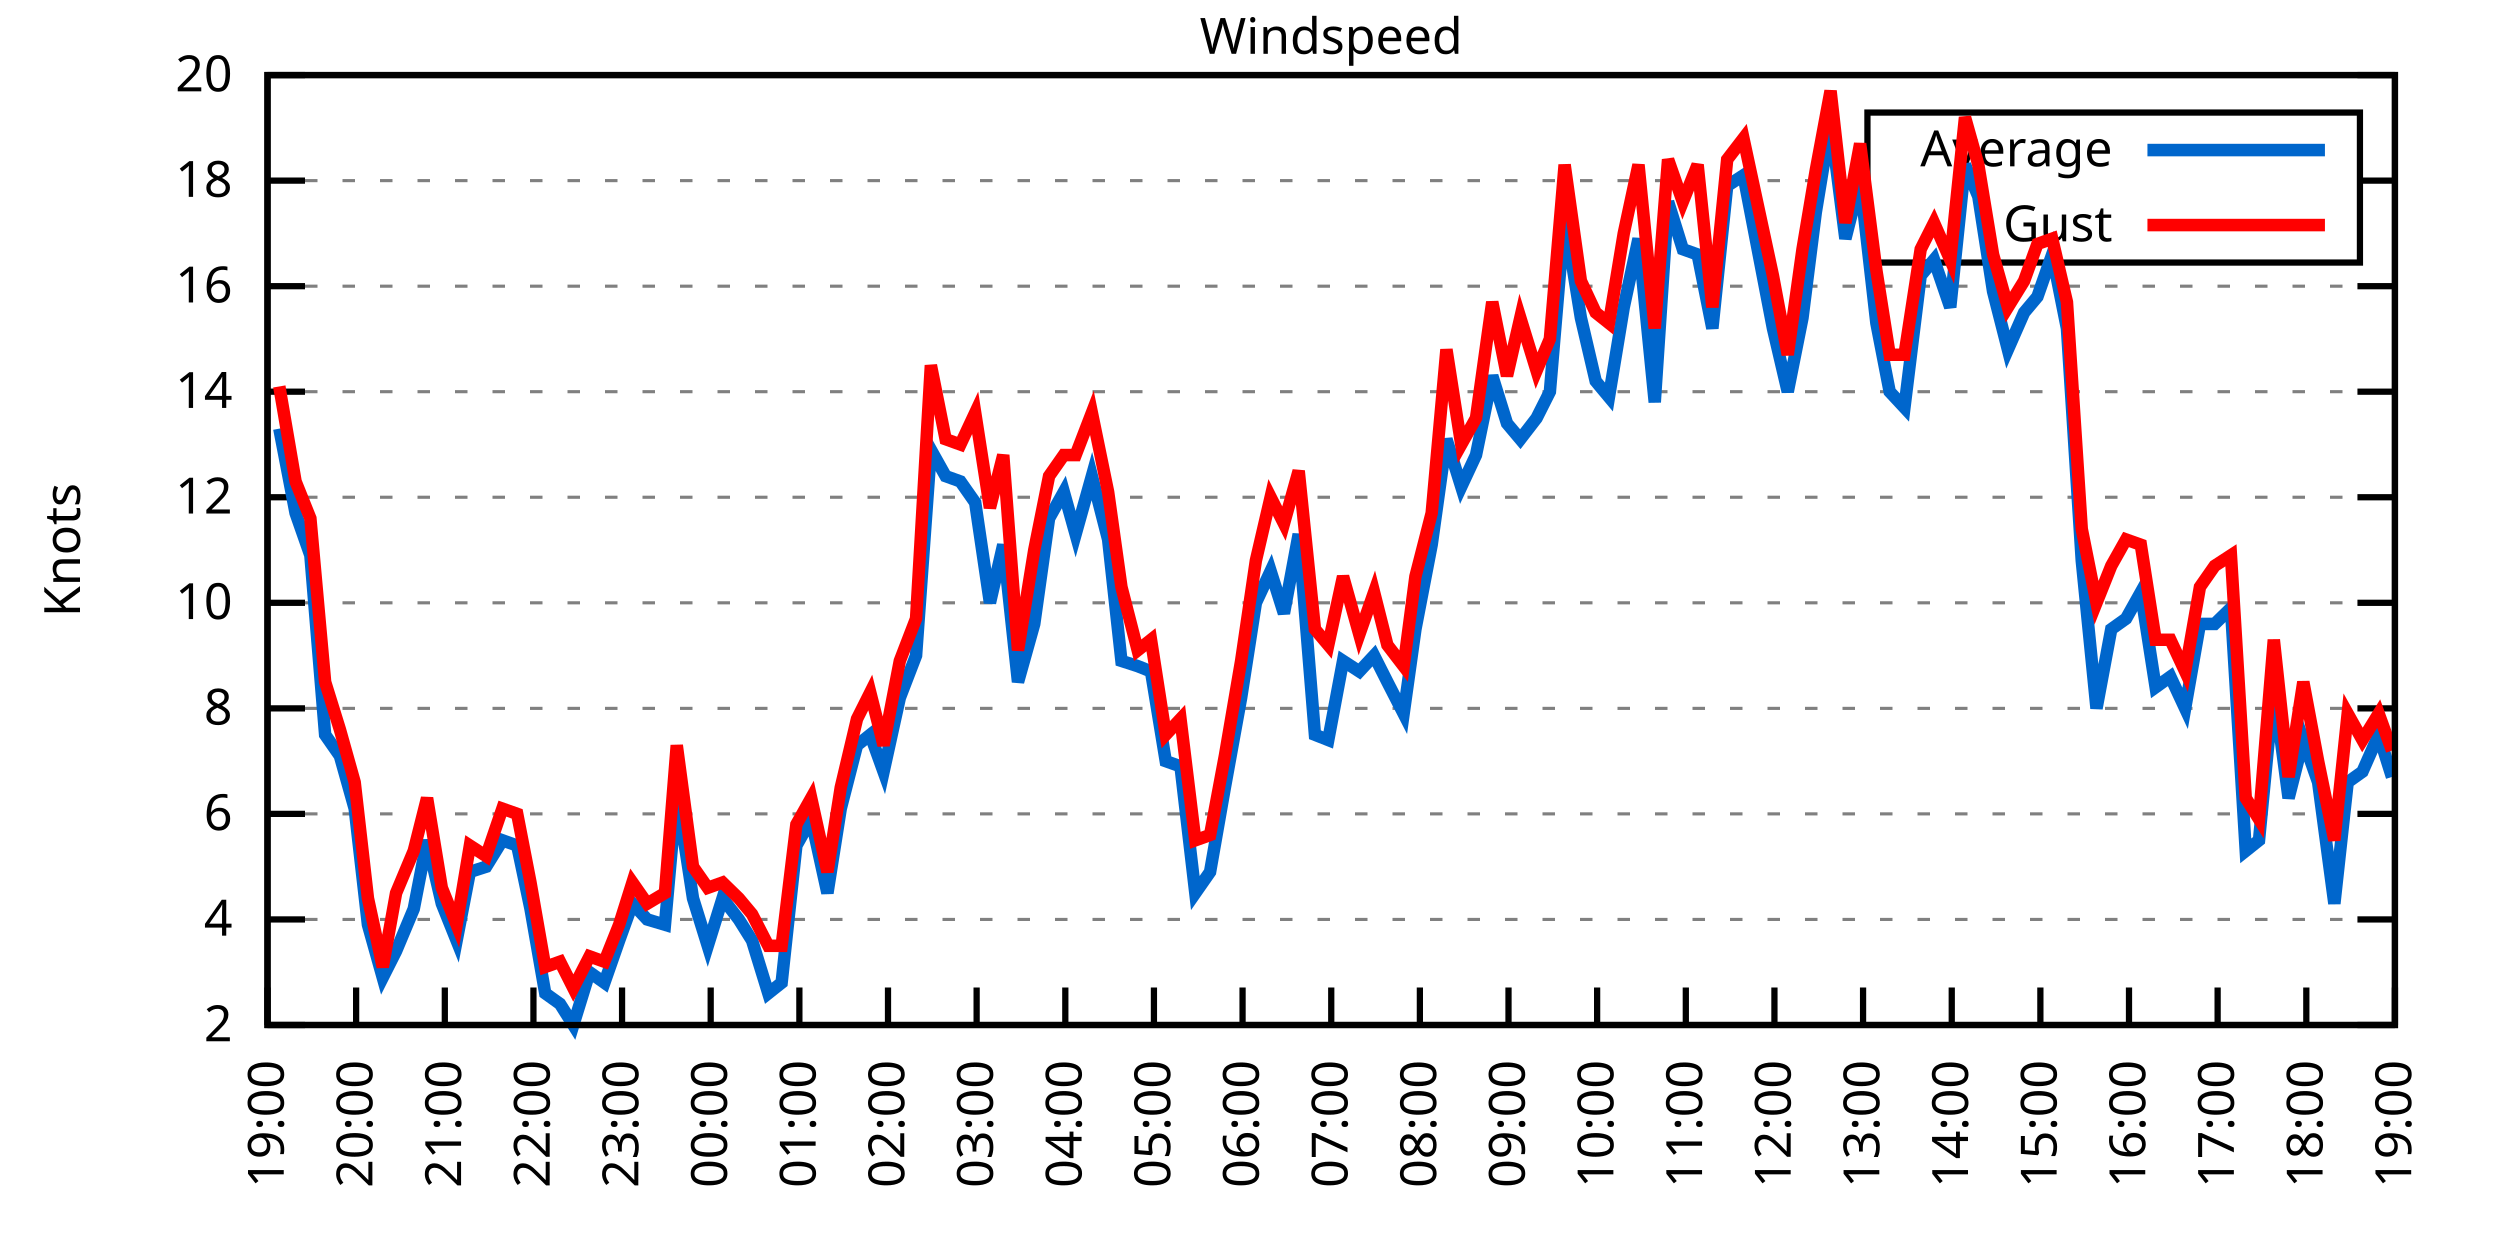
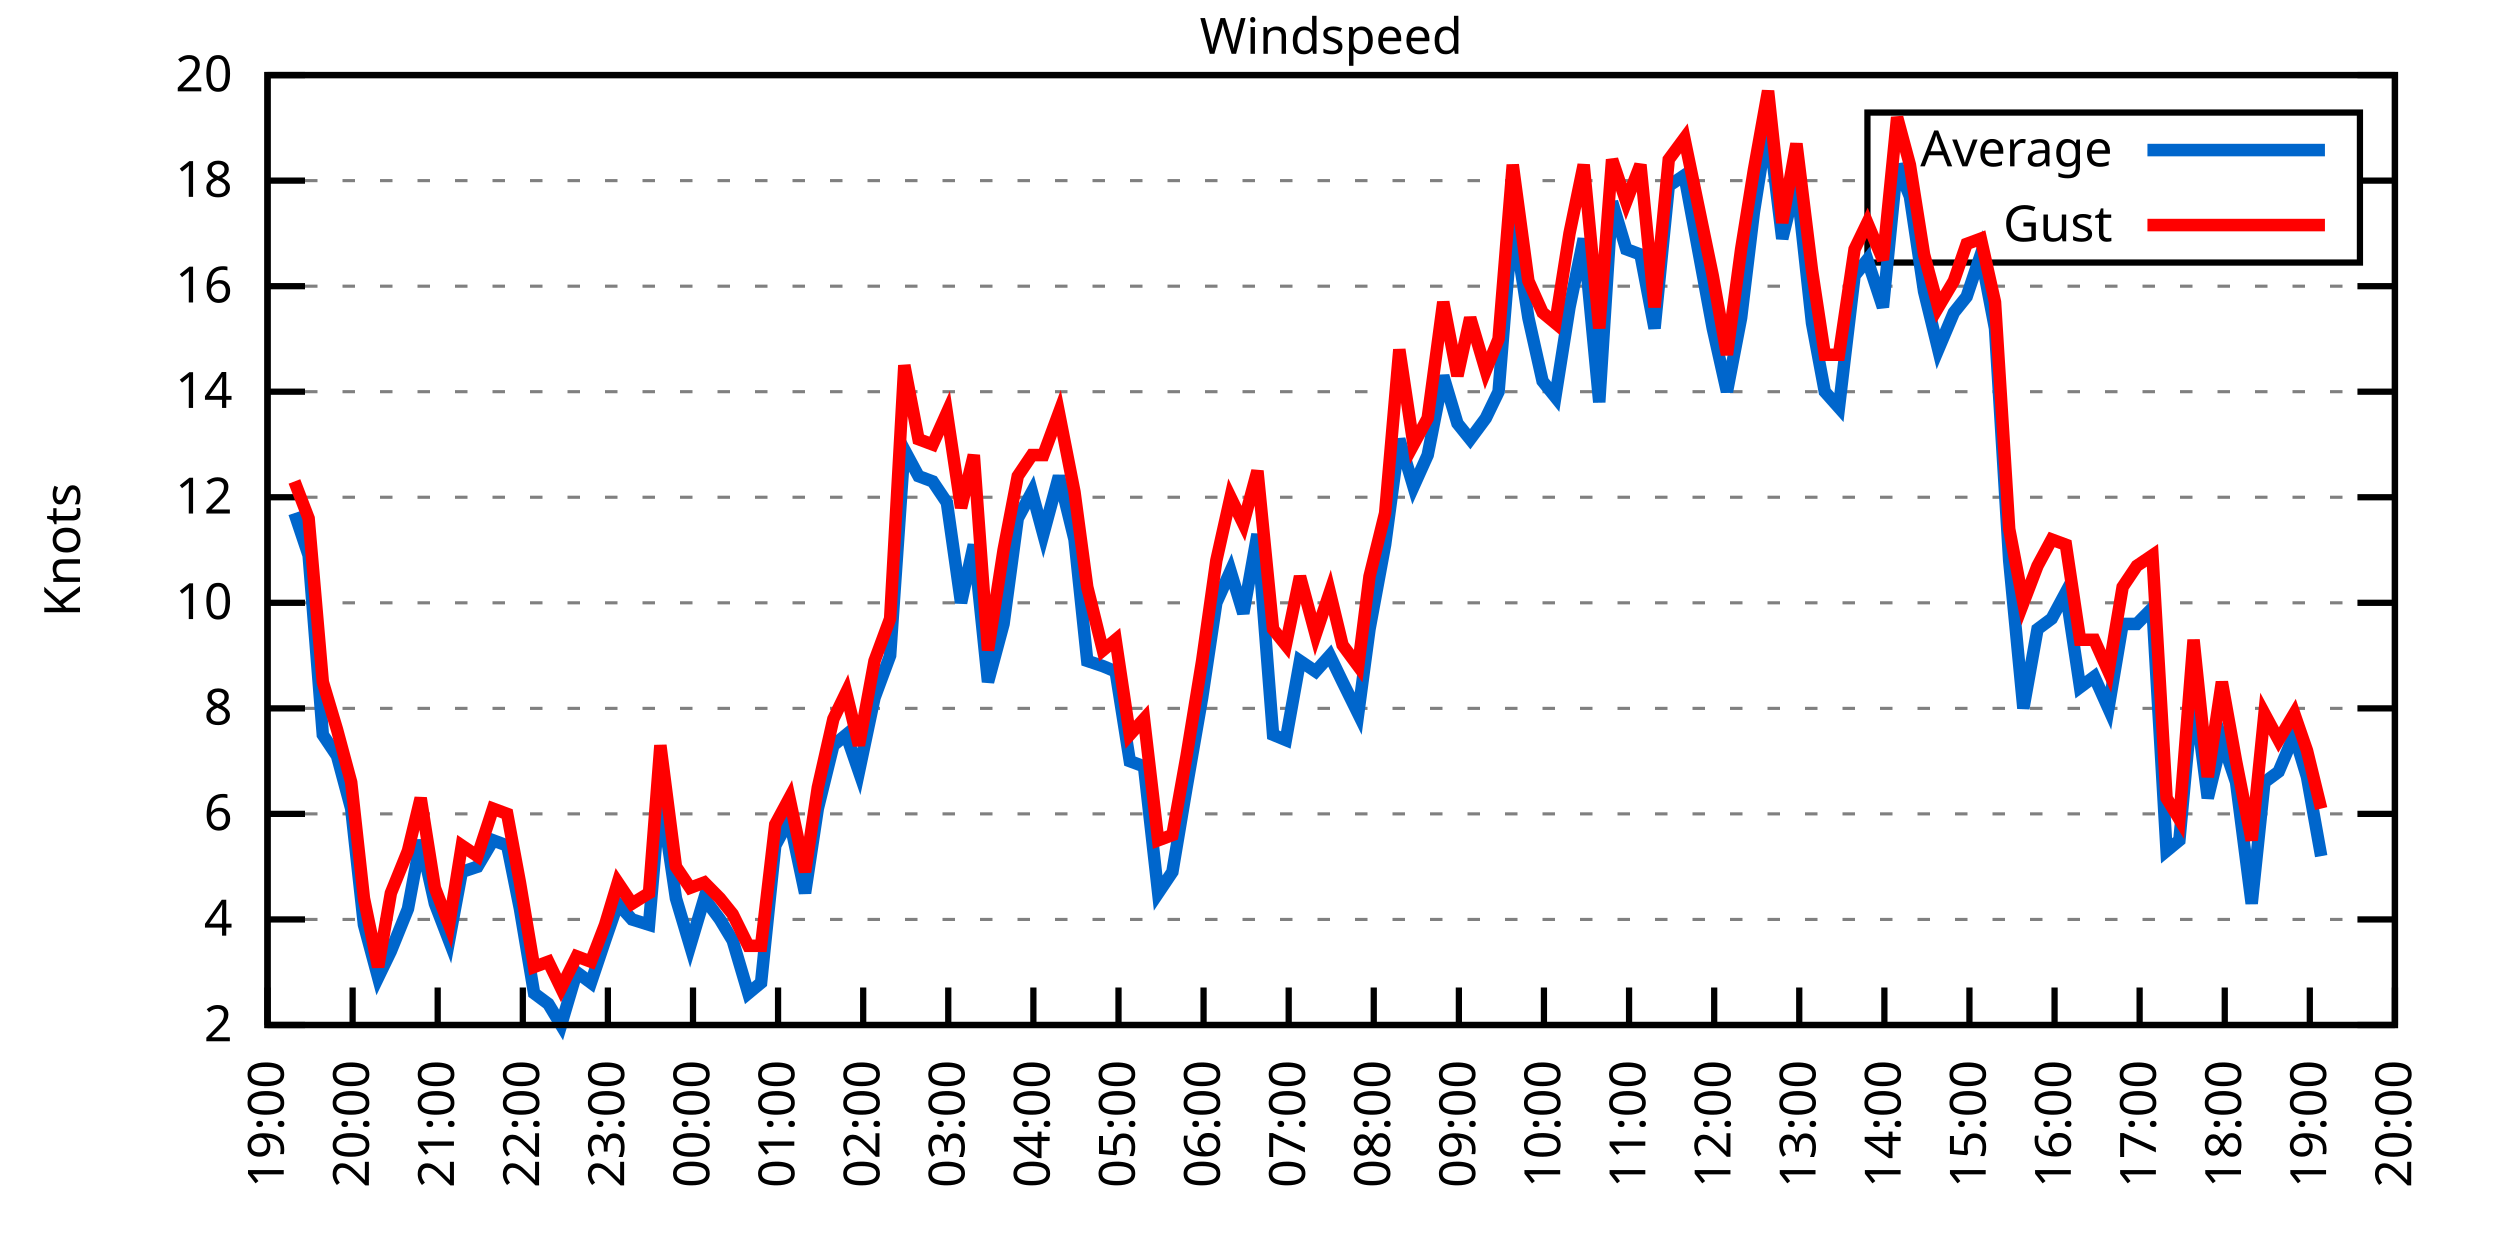
<svg xmlns="http://www.w3.org/2000/svg" xmlns:xlink="http://www.w3.org/1999/xlink" width="400" height="200" viewBox="0 0 400 200">
  <g id="gnuplot_canvas">
    <rect x="0" y="0" width="400" height="200" fill="none" />
    <defs>
      <circle id="gpDot" r="0.5" stroke-width="0.5" stroke="currentColor" />
      <path id="gpPt0" stroke-width="0.333" stroke="currentColor" d="M-1,0 h2 M0,-1 v2" />
      <path id="gpPt1" stroke-width="0.333" stroke="currentColor" d="M-1,-1 L1,1 M1,-1 L-1,1" />
      <path id="gpPt2" stroke-width="0.333" stroke="currentColor" d="M-1,0 L1,0 M0,-1 L0,1 M-1,-1 L1,1 M-1,1 L1,-1" />
      <rect id="gpPt3" stroke-width="0.333" stroke="currentColor" x="-1" y="-1" width="2" height="2" />
      <rect id="gpPt4" stroke-width="0.333" stroke="currentColor" fill="currentColor" x="-1" y="-1" width="2" height="2" />
      <circle id="gpPt5" stroke-width="0.333" stroke="currentColor" cx="0" cy="0" r="1" />
      <use xlink:href="#gpPt5" id="gpPt6" fill="currentColor" stroke="none" />
      <path id="gpPt7" stroke-width="0.333" stroke="currentColor" d="M0,-1.33 L-1.33,0.67 L1.33,0.67 z" />
      <use xlink:href="#gpPt7" id="gpPt8" fill="currentColor" stroke="none" />
      <use xlink:href="#gpPt7" id="gpPt9" stroke="currentColor" transform="rotate(180)" />
      <use xlink:href="#gpPt9" id="gpPt10" fill="currentColor" stroke="none" />
      <use xlink:href="#gpPt3" id="gpPt11" stroke="currentColor" transform="rotate(45)" />
      <use xlink:href="#gpPt11" id="gpPt12" fill="currentColor" stroke="none" />
      <path id="gpPt13" stroke-width="0.333" stroke="currentColor" d="M0,1.330 L1.265,0.411 L0.782,-1.067 L-0.782,-1.076 L-1.265,0.411 z" />
      <use xlink:href="#gpPt13" id="gpPt14" fill="currentColor" stroke="none" />
      <filter id="textbox" filterUnits="objectBoundingBox" x="0" y="0" height="1" width="1">
        <feFlood flood-color="white" flood-opacity="1" result="bgnd" />
        <feComposite in="SourceGraphic" in2="bgnd" operator="atop" />
      </filter>
      <filter id="greybox" filterUnits="objectBoundingBox" x="0" y="0" height="1" width="1">
        <feFlood flood-color="lightgrey" flood-opacity="1" result="grey" />
        <feComposite in="SourceGraphic" in2="grey" operator="atop" />
      </filter>
    </defs>
    <g fill="none" color="white" stroke="currentColor" stroke-width="1.00" stroke-linecap="butt" stroke-linejoin="miter">
</g>
    <g fill="none" color="black" stroke="currentColor" stroke-width="1.00" stroke-linecap="butt" stroke-linejoin="miter">
      <g stroke="none" shape-rendering="crispEdges">
        <polygon fill="rgb(255, 255, 255)" points="42.80,164.00 383.18,164.00 383.18,12.02 42.80,12.02 " />
      </g>
    </g>
    <g fill="none" color="black" stroke="currentColor" stroke-width="1.00" stroke-linecap="butt" stroke-linejoin="miter">
</g>
    <g fill="none" color="black" stroke="black" stroke-width="0.50" stroke-linecap="butt" stroke-linejoin="miter">
</g>
    <g fill="none" color="gray" stroke="currentColor" stroke-width="0.50" stroke-linecap="butt" stroke-linejoin="miter">
      <path stroke="gray" stroke-dasharray="2,4" class="gridline" d="M42.80,164.00 L383.19,164.00  " />
    </g>
    <g fill="none" color="gray" stroke="gray" stroke-width="1.00" stroke-linecap="butt" stroke-linejoin="miter">
</g>
    <g fill="none" color="black" stroke="currentColor" stroke-width="1.00" stroke-linecap="butt" stroke-linejoin="miter">
      <path stroke="black" d="M42.80,164.00 L48.80,164.00 M383.19,164.00 L377.19,164.00  " />
      <g transform="translate(37.20,166.60)" stroke="none" fill="black" font-family="Sans" font-size="8.00" text-anchor="end">
        <text>
          <tspan font-family="Sans"> 2</tspan>
        </text>
      </g>
    </g>
    <g fill="none" color="black" stroke="currentColor" stroke-width="1.00" stroke-linecap="butt" stroke-linejoin="miter">
</g>
    <g fill="none" color="black" stroke="black" stroke-width="0.50" stroke-linecap="butt" stroke-linejoin="miter">
</g>
    <g fill="none" color="gray" stroke="currentColor" stroke-width="0.50" stroke-linecap="butt" stroke-linejoin="miter">
      <path stroke="gray" stroke-dasharray="2,4" class="gridline" d="M42.80,147.11 L383.19,147.11  " />
    </g>
    <g fill="none" color="gray" stroke="gray" stroke-width="1.00" stroke-linecap="butt" stroke-linejoin="miter">
</g>
    <g fill="none" color="black" stroke="currentColor" stroke-width="1.00" stroke-linecap="butt" stroke-linejoin="miter">
      <path stroke="black" d="M42.80,147.11 L48.80,147.11 M383.19,147.11 L377.19,147.11  " />
      <g transform="translate(37.20,149.71)" stroke="none" fill="black" font-family="Sans" font-size="8.00" text-anchor="end">
        <text>
          <tspan font-family="Sans"> 4</tspan>
        </text>
      </g>
    </g>
    <g fill="none" color="black" stroke="currentColor" stroke-width="1.00" stroke-linecap="butt" stroke-linejoin="miter">
</g>
    <g fill="none" color="black" stroke="black" stroke-width="0.50" stroke-linecap="butt" stroke-linejoin="miter">
</g>
    <g fill="none" color="gray" stroke="currentColor" stroke-width="0.50" stroke-linecap="butt" stroke-linejoin="miter">
      <path stroke="gray" stroke-dasharray="2,4" class="gridline" d="M42.80,130.22 L383.19,130.22  " />
    </g>
    <g fill="none" color="gray" stroke="gray" stroke-width="1.00" stroke-linecap="butt" stroke-linejoin="miter">
</g>
    <g fill="none" color="black" stroke="currentColor" stroke-width="1.00" stroke-linecap="butt" stroke-linejoin="miter">
      <path stroke="black" d="M42.80,130.22 L48.80,130.22 M383.19,130.22 L377.19,130.22  " />
      <g transform="translate(37.20,132.82)" stroke="none" fill="black" font-family="Sans" font-size="8.00" text-anchor="end">
        <text>
          <tspan font-family="Sans"> 6</tspan>
        </text>
      </g>
    </g>
    <g fill="none" color="black" stroke="currentColor" stroke-width="1.00" stroke-linecap="butt" stroke-linejoin="miter">
</g>
    <g fill="none" color="black" stroke="black" stroke-width="0.50" stroke-linecap="butt" stroke-linejoin="miter">
</g>
    <g fill="none" color="gray" stroke="currentColor" stroke-width="0.50" stroke-linecap="butt" stroke-linejoin="miter">
      <path stroke="gray" stroke-dasharray="2,4" class="gridline" d="M42.80,113.34 L383.19,113.34  " />
    </g>
    <g fill="none" color="gray" stroke="gray" stroke-width="1.00" stroke-linecap="butt" stroke-linejoin="miter">
</g>
    <g fill="none" color="black" stroke="currentColor" stroke-width="1.00" stroke-linecap="butt" stroke-linejoin="miter">
      <path stroke="black" d="M42.80,113.34 L48.80,113.34 M383.19,113.34 L377.19,113.34  " />
      <g transform="translate(37.20,115.94)" stroke="none" fill="black" font-family="Sans" font-size="8.00" text-anchor="end">
        <text>
          <tspan font-family="Sans"> 8</tspan>
        </text>
      </g>
    </g>
    <g fill="none" color="black" stroke="currentColor" stroke-width="1.00" stroke-linecap="butt" stroke-linejoin="miter">
</g>
    <g fill="none" color="black" stroke="black" stroke-width="0.50" stroke-linecap="butt" stroke-linejoin="miter">
</g>
    <g fill="none" color="gray" stroke="currentColor" stroke-width="0.50" stroke-linecap="butt" stroke-linejoin="miter">
      <path stroke="gray" stroke-dasharray="2,4" class="gridline" d="M42.80,96.45 L383.19,96.45  " />
    </g>
    <g fill="none" color="gray" stroke="gray" stroke-width="1.00" stroke-linecap="butt" stroke-linejoin="miter">
</g>
    <g fill="none" color="black" stroke="currentColor" stroke-width="1.00" stroke-linecap="butt" stroke-linejoin="miter">
      <path stroke="black" d="M42.80,96.45 L48.80,96.45 M383.19,96.45 L377.19,96.45  " />
      <g transform="translate(37.20,99.05)" stroke="none" fill="black" font-family="Sans" font-size="8.00" text-anchor="end">
        <text>
          <tspan font-family="Sans"> 10</tspan>
        </text>
      </g>
    </g>
    <g fill="none" color="black" stroke="currentColor" stroke-width="1.00" stroke-linecap="butt" stroke-linejoin="miter">
</g>
    <g fill="none" color="black" stroke="black" stroke-width="0.50" stroke-linecap="butt" stroke-linejoin="miter">
</g>
    <g fill="none" color="gray" stroke="currentColor" stroke-width="0.50" stroke-linecap="butt" stroke-linejoin="miter">
      <path stroke="gray" stroke-dasharray="2,4" class="gridline" d="M42.80,79.56 L383.19,79.56  " />
    </g>
    <g fill="none" color="gray" stroke="gray" stroke-width="1.00" stroke-linecap="butt" stroke-linejoin="miter">
</g>
    <g fill="none" color="black" stroke="currentColor" stroke-width="1.00" stroke-linecap="butt" stroke-linejoin="miter">
      <path stroke="black" d="M42.80,79.56 L48.80,79.56 M383.19,79.56 L377.19,79.56  " />
      <g transform="translate(37.20,82.16)" stroke="none" fill="black" font-family="Sans" font-size="8.00" text-anchor="end">
        <text>
          <tspan font-family="Sans"> 12</tspan>
        </text>
      </g>
    </g>
    <g fill="none" color="black" stroke="currentColor" stroke-width="1.00" stroke-linecap="butt" stroke-linejoin="miter">
</g>
    <g fill="none" color="black" stroke="black" stroke-width="0.50" stroke-linecap="butt" stroke-linejoin="miter">
</g>
    <g fill="none" color="gray" stroke="currentColor" stroke-width="0.50" stroke-linecap="butt" stroke-linejoin="miter">
      <path stroke="gray" stroke-dasharray="2,4" class="gridline" d="M42.80,62.67 L383.19,62.67  " />
    </g>
    <g fill="none" color="gray" stroke="gray" stroke-width="1.00" stroke-linecap="butt" stroke-linejoin="miter">
</g>
    <g fill="none" color="black" stroke="currentColor" stroke-width="1.00" stroke-linecap="butt" stroke-linejoin="miter">
      <path stroke="black" d="M42.80,62.67 L48.80,62.67 M383.19,62.67 L377.19,62.67  " />
      <g transform="translate(37.20,65.27)" stroke="none" fill="black" font-family="Sans" font-size="8.00" text-anchor="end">
        <text>
          <tspan font-family="Sans"> 14</tspan>
        </text>
      </g>
    </g>
    <g fill="none" color="black" stroke="currentColor" stroke-width="1.00" stroke-linecap="butt" stroke-linejoin="miter">
</g>
    <g fill="none" color="black" stroke="black" stroke-width="0.50" stroke-linecap="butt" stroke-linejoin="miter">
</g>
    <g fill="none" color="gray" stroke="currentColor" stroke-width="0.50" stroke-linecap="butt" stroke-linejoin="miter">
      <path stroke="gray" stroke-dasharray="2,4" class="gridline" d="M42.80,45.79 L383.19,45.79  " />
    </g>
    <g fill="none" color="gray" stroke="gray" stroke-width="1.00" stroke-linecap="butt" stroke-linejoin="miter">
</g>
    <g fill="none" color="black" stroke="currentColor" stroke-width="1.00" stroke-linecap="butt" stroke-linejoin="miter">
      <path stroke="black" d="M42.80,45.79 L48.80,45.79 M383.19,45.79 L377.19,45.79  " />
      <g transform="translate(37.20,48.39)" stroke="none" fill="black" font-family="Sans" font-size="8.00" text-anchor="end">
        <text>
          <tspan font-family="Sans"> 16</tspan>
        </text>
      </g>
    </g>
    <g fill="none" color="black" stroke="currentColor" stroke-width="1.00" stroke-linecap="butt" stroke-linejoin="miter">
</g>
    <g fill="none" color="black" stroke="black" stroke-width="0.50" stroke-linecap="butt" stroke-linejoin="miter">
</g>
    <g fill="none" color="gray" stroke="currentColor" stroke-width="0.50" stroke-linecap="butt" stroke-linejoin="miter">
      <path stroke="gray" stroke-dasharray="2,4" class="gridline" d="M42.80,28.90 L298.79,28.90 M377.59,28.90 L383.19,28.90  " />
    </g>
    <g fill="none" color="gray" stroke="gray" stroke-width="1.00" stroke-linecap="butt" stroke-linejoin="miter">
</g>
    <g fill="none" color="black" stroke="currentColor" stroke-width="1.00" stroke-linecap="butt" stroke-linejoin="miter">
      <path stroke="black" d="M42.80,28.90 L48.80,28.90 M383.19,28.90 L377.19,28.90  " />
      <g transform="translate(37.20,31.50)" stroke="none" fill="black" font-family="Sans" font-size="8.00" text-anchor="end">
        <text>
          <tspan font-family="Sans"> 18</tspan>
        </text>
      </g>
    </g>
    <g fill="none" color="black" stroke="currentColor" stroke-width="1.00" stroke-linecap="butt" stroke-linejoin="miter">
</g>
    <g fill="none" color="black" stroke="black" stroke-width="0.50" stroke-linecap="butt" stroke-linejoin="miter">
</g>
    <g fill="none" color="gray" stroke="currentColor" stroke-width="0.50" stroke-linecap="butt" stroke-linejoin="miter">
      <path stroke="gray" stroke-dasharray="2,4" class="gridline" d="M42.80,12.01 L383.19,12.01  " />
    </g>
    <g fill="none" color="gray" stroke="gray" stroke-width="1.00" stroke-linecap="butt" stroke-linejoin="miter">
</g>
    <g fill="none" color="black" stroke="currentColor" stroke-width="1.00" stroke-linecap="butt" stroke-linejoin="miter">
      <path stroke="black" d="M42.80,12.01 L48.80,12.01 M383.19,12.01 L377.19,12.01  " />
      <g transform="translate(37.20,14.61)" stroke="none" fill="black" font-family="Sans" font-size="8.00" text-anchor="end">
        <text>
          <tspan font-family="Sans"> 20</tspan>
        </text>
      </g>
    </g>
    <g fill="none" color="black" stroke="currentColor" stroke-width="1.00" stroke-linecap="butt" stroke-linejoin="miter">
      <path stroke="black" d="M42.80,164.00 L42.80,158.00  " />
      <g transform="translate(45.40,169.60) rotate(270.00)" stroke="none" fill="black" font-family="Sans" font-size="8.00" text-anchor="end">
        <text>
          <tspan font-family="Sans">19:00</tspan>
        </text>
      </g>
    </g>
    <g fill="none" color="black" stroke="currentColor" stroke-width="1.00" stroke-linecap="butt" stroke-linejoin="miter">
-       <path stroke="black" d="M56.98,164.00 L56.98,158.00  " />
-       <g transform="translate(59.58,169.60) rotate(270.00)" stroke="none" fill="black" font-family="Sans" font-size="8.00" text-anchor="end">
+       <path stroke="black" d="M56.42,164.00 L56.42,158.00  " />
+       <g transform="translate(59.02,169.60) rotate(270.00)" stroke="none" fill="black" font-family="Sans" font-size="8.00" text-anchor="end">
        <text>
          <tspan font-family="Sans">20:00</tspan>
        </text>
      </g>
    </g>
    <g fill="none" color="black" stroke="currentColor" stroke-width="1.00" stroke-linecap="butt" stroke-linejoin="miter">
-       <path stroke="black" d="M71.17,164.00 L71.17,158.00  " />
-       <g transform="translate(73.77,169.60) rotate(270.00)" stroke="none" fill="black" font-family="Sans" font-size="8.00" text-anchor="end">
+       <path stroke="black" d="M70.03,164.00 L70.03,158.00  " />
+       <g transform="translate(72.63,169.60) rotate(270.00)" stroke="none" fill="black" font-family="Sans" font-size="8.00" text-anchor="end">
        <text>
          <tspan font-family="Sans">21:00</tspan>
        </text>
      </g>
    </g>
    <g fill="none" color="black" stroke="currentColor" stroke-width="1.00" stroke-linecap="butt" stroke-linejoin="miter">
-       <path stroke="black" d="M85.35,164.00 L85.35,158.00  " />
-       <g transform="translate(87.95,169.60) rotate(270.00)" stroke="none" fill="black" font-family="Sans" font-size="8.00" text-anchor="end">
+       <path stroke="black" d="M83.65,164.00 L83.65,158.00  " />
+       <g transform="translate(86.25,169.60) rotate(270.00)" stroke="none" fill="black" font-family="Sans" font-size="8.00" text-anchor="end">
        <text>
          <tspan font-family="Sans">22:00</tspan>
        </text>
      </g>
    </g>
    <g fill="none" color="black" stroke="currentColor" stroke-width="1.00" stroke-linecap="butt" stroke-linejoin="miter">
-       <path stroke="black" d="M99.53,164.00 L99.53,158.00  " />
-       <g transform="translate(102.13,169.60) rotate(270.00)" stroke="none" fill="black" font-family="Sans" font-size="8.00" text-anchor="end">
+       <path stroke="black" d="M97.26,164.00 L97.26,158.00  " />
+       <g transform="translate(99.86,169.60) rotate(270.00)" stroke="none" fill="black" font-family="Sans" font-size="8.00" text-anchor="end">
        <text>
          <tspan font-family="Sans">23:00</tspan>
        </text>
      </g>
    </g>
    <g fill="none" color="black" stroke="currentColor" stroke-width="1.00" stroke-linecap="butt" stroke-linejoin="miter">
-       <path stroke="black" d="M113.71,164.00 L113.71,158.00  " />
-       <g transform="translate(116.31,169.60) rotate(270.00)" stroke="none" fill="black" font-family="Sans" font-size="8.00" text-anchor="end">
+       <path stroke="black" d="M110.88,164.00 L110.88,158.00  " />
+       <g transform="translate(113.48,169.60) rotate(270.00)" stroke="none" fill="black" font-family="Sans" font-size="8.00" text-anchor="end">
        <text>
          <tspan font-family="Sans">00:00</tspan>
        </text>
      </g>
    </g>
    <g fill="none" color="black" stroke="currentColor" stroke-width="1.00" stroke-linecap="butt" stroke-linejoin="miter">
-       <path stroke="black" d="M127.90,164.00 L127.90,158.00  " />
-       <g transform="translate(130.50,169.60) rotate(270.00)" stroke="none" fill="black" font-family="Sans" font-size="8.00" text-anchor="end">
+       <path stroke="black" d="M124.49,164.00 L124.49,158.00  " />
+       <g transform="translate(127.09,169.60) rotate(270.00)" stroke="none" fill="black" font-family="Sans" font-size="8.00" text-anchor="end">
        <text>
          <tspan font-family="Sans">01:00</tspan>
        </text>
      </g>
    </g>
    <g fill="none" color="black" stroke="currentColor" stroke-width="1.00" stroke-linecap="butt" stroke-linejoin="miter">
-       <path stroke="black" d="M142.08,164.00 L142.08,158.00  " />
-       <g transform="translate(144.68,169.60) rotate(270.00)" stroke="none" fill="black" font-family="Sans" font-size="8.00" text-anchor="end">
+       <path stroke="black" d="M138.11,164.00 L138.11,158.00  " />
+       <g transform="translate(140.71,169.60) rotate(270.00)" stroke="none" fill="black" font-family="Sans" font-size="8.00" text-anchor="end">
        <text>
          <tspan font-family="Sans">02:00</tspan>
        </text>
      </g>
    </g>
    <g fill="none" color="black" stroke="currentColor" stroke-width="1.00" stroke-linecap="butt" stroke-linejoin="miter">
-       <path stroke="black" d="M156.26,164.00 L156.26,158.00  " />
-       <g transform="translate(158.86,169.60) rotate(270.00)" stroke="none" fill="black" font-family="Sans" font-size="8.00" text-anchor="end">
+       <path stroke="black" d="M151.72,164.00 L151.72,158.00  " />
+       <g transform="translate(154.32,169.60) rotate(270.00)" stroke="none" fill="black" font-family="Sans" font-size="8.00" text-anchor="end">
        <text>
          <tspan font-family="Sans">03:00</tspan>
        </text>
      </g>
    </g>
    <g fill="none" color="black" stroke="currentColor" stroke-width="1.00" stroke-linecap="butt" stroke-linejoin="miter">
-       <path stroke="black" d="M170.45,164.00 L170.45,158.00  " />
-       <g transform="translate(173.05,169.60) rotate(270.00)" stroke="none" fill="black" font-family="Sans" font-size="8.00" text-anchor="end">
+       <path stroke="black" d="M165.34,164.00 L165.34,158.00  " />
+       <g transform="translate(167.94,169.60) rotate(270.00)" stroke="none" fill="black" font-family="Sans" font-size="8.00" text-anchor="end">
        <text>
          <tspan font-family="Sans">04:00</tspan>
        </text>
      </g>
    </g>
    <g fill="none" color="black" stroke="currentColor" stroke-width="1.00" stroke-linecap="butt" stroke-linejoin="miter">
-       <path stroke="black" d="M184.63,164.00 L184.63,158.00  " />
-       <g transform="translate(187.23,169.60) rotate(270.00)" stroke="none" fill="black" font-family="Sans" font-size="8.00" text-anchor="end">
+       <path stroke="black" d="M178.96,164.00 L178.96,158.00  " />
+       <g transform="translate(181.56,169.60) rotate(270.00)" stroke="none" fill="black" font-family="Sans" font-size="8.00" text-anchor="end">
        <text>
          <tspan font-family="Sans">05:00</tspan>
        </text>
      </g>
    </g>
    <g fill="none" color="black" stroke="currentColor" stroke-width="1.00" stroke-linecap="butt" stroke-linejoin="miter">
-       <path stroke="black" d="M198.81,164.00 L198.81,158.00  " />
-       <g transform="translate(201.41,169.60) rotate(270.00)" stroke="none" fill="black" font-family="Sans" font-size="8.00" text-anchor="end">
+       <path stroke="black" d="M192.57,164.00 L192.57,158.00  " />
+       <g transform="translate(195.17,169.60) rotate(270.00)" stroke="none" fill="black" font-family="Sans" font-size="8.00" text-anchor="end">
        <text>
          <tspan font-family="Sans">06:00</tspan>
        </text>
      </g>
    </g>
    <g fill="none" color="black" stroke="currentColor" stroke-width="1.00" stroke-linecap="butt" stroke-linejoin="miter">
-       <path stroke="black" d="M213.00,164.00 L213.00,158.00  " />
-       <g transform="translate(215.60,169.60) rotate(270.00)" stroke="none" fill="black" font-family="Sans" font-size="8.00" text-anchor="end">
+       <path stroke="black" d="M206.19,164.00 L206.19,158.00  " />
+       <g transform="translate(208.79,169.60) rotate(270.00)" stroke="none" fill="black" font-family="Sans" font-size="8.00" text-anchor="end">
        <text>
          <tspan font-family="Sans">07:00</tspan>
        </text>
      </g>
    </g>
    <g fill="none" color="black" stroke="currentColor" stroke-width="1.00" stroke-linecap="butt" stroke-linejoin="miter">
-       <path stroke="black" d="M227.18,164.00 L227.18,158.00  " />
-       <g transform="translate(229.78,169.60) rotate(270.00)" stroke="none" fill="black" font-family="Sans" font-size="8.00" text-anchor="end">
+       <path stroke="black" d="M219.80,164.00 L219.80,158.00  " />
+       <g transform="translate(222.40,169.60) rotate(270.00)" stroke="none" fill="black" font-family="Sans" font-size="8.00" text-anchor="end">
        <text>
          <tspan font-family="Sans">08:00</tspan>
        </text>
      </g>
    </g>
    <g fill="none" color="black" stroke="currentColor" stroke-width="1.00" stroke-linecap="butt" stroke-linejoin="miter">
-       <path stroke="black" d="M241.36,164.00 L241.36,158.00  " />
-       <g transform="translate(243.96,169.60) rotate(270.00)" stroke="none" fill="black" font-family="Sans" font-size="8.00" text-anchor="end">
+       <path stroke="black" d="M233.42,164.00 L233.42,158.00  " />
+       <g transform="translate(236.02,169.60) rotate(270.00)" stroke="none" fill="black" font-family="Sans" font-size="8.00" text-anchor="end">
        <text>
          <tspan font-family="Sans">09:00</tspan>
        </text>
      </g>
    </g>
    <g fill="none" color="black" stroke="currentColor" stroke-width="1.00" stroke-linecap="butt" stroke-linejoin="miter">
-       <path stroke="black" d="M255.54,164.00 L255.54,158.00  " />
-       <g transform="translate(258.14,169.60) rotate(270.00)" stroke="none" fill="black" font-family="Sans" font-size="8.00" text-anchor="end">
+       <path stroke="black" d="M247.03,164.00 L247.03,158.00  " />
+       <g transform="translate(249.63,169.60) rotate(270.00)" stroke="none" fill="black" font-family="Sans" font-size="8.00" text-anchor="end">
        <text>
          <tspan font-family="Sans">10:00</tspan>
        </text>
      </g>
    </g>
    <g fill="none" color="black" stroke="currentColor" stroke-width="1.00" stroke-linecap="butt" stroke-linejoin="miter">
-       <path stroke="black" d="M269.73,164.00 L269.73,158.00  " />
-       <g transform="translate(272.33,169.60) rotate(270.00)" stroke="none" fill="black" font-family="Sans" font-size="8.00" text-anchor="end">
+       <path stroke="black" d="M260.65,164.00 L260.65,158.00  " />
+       <g transform="translate(263.25,169.60) rotate(270.00)" stroke="none" fill="black" font-family="Sans" font-size="8.00" text-anchor="end">
        <text>
          <tspan font-family="Sans">11:00</tspan>
        </text>
      </g>
    </g>
    <g fill="none" color="black" stroke="currentColor" stroke-width="1.00" stroke-linecap="butt" stroke-linejoin="miter">
-       <path stroke="black" d="M283.91,164.00 L283.91,158.00  " />
-       <g transform="translate(286.51,169.60) rotate(270.00)" stroke="none" fill="black" font-family="Sans" font-size="8.00" text-anchor="end">
+       <path stroke="black" d="M274.27,164.00 L274.27,158.00  " />
+       <g transform="translate(276.87,169.60) rotate(270.00)" stroke="none" fill="black" font-family="Sans" font-size="8.00" text-anchor="end">
        <text>
          <tspan font-family="Sans">12:00</tspan>
        </text>
      </g>
    </g>
    <g fill="none" color="black" stroke="currentColor" stroke-width="1.00" stroke-linecap="butt" stroke-linejoin="miter">
-       <path stroke="black" d="M298.09,164.00 L298.09,158.00  " />
-       <g transform="translate(300.69,169.60) rotate(270.00)" stroke="none" fill="black" font-family="Sans" font-size="8.00" text-anchor="end">
+       <path stroke="black" d="M287.88,164.00 L287.88,158.00  " />
+       <g transform="translate(290.48,169.60) rotate(270.00)" stroke="none" fill="black" font-family="Sans" font-size="8.00" text-anchor="end">
        <text>
          <tspan font-family="Sans">13:00</tspan>
        </text>
      </g>
    </g>
    <g fill="none" color="black" stroke="currentColor" stroke-width="1.00" stroke-linecap="butt" stroke-linejoin="miter">
-       <path stroke="black" d="M312.28,164.00 L312.28,158.00  " />
-       <g transform="translate(314.88,169.60) rotate(270.00)" stroke="none" fill="black" font-family="Sans" font-size="8.00" text-anchor="end">
+       <path stroke="black" d="M301.50,164.00 L301.50,158.00  " />
+       <g transform="translate(304.10,169.60) rotate(270.00)" stroke="none" fill="black" font-family="Sans" font-size="8.00" text-anchor="end">
        <text>
          <tspan font-family="Sans">14:00</tspan>
        </text>
      </g>
    </g>
    <g fill="none" color="black" stroke="currentColor" stroke-width="1.00" stroke-linecap="butt" stroke-linejoin="miter">
-       <path stroke="black" d="M326.46,164.00 L326.46,158.00  " />
-       <g transform="translate(329.06,169.60) rotate(270.00)" stroke="none" fill="black" font-family="Sans" font-size="8.00" text-anchor="end">
+       <path stroke="black" d="M315.11,164.00 L315.11,158.00  " />
+       <g transform="translate(317.71,169.60) rotate(270.00)" stroke="none" fill="black" font-family="Sans" font-size="8.00" text-anchor="end">
        <text>
          <tspan font-family="Sans">15:00</tspan>
        </text>
      </g>
    </g>
    <g fill="none" color="black" stroke="currentColor" stroke-width="1.00" stroke-linecap="butt" stroke-linejoin="miter">
-       <path stroke="black" d="M340.64,164.00 L340.64,158.00  " />
-       <g transform="translate(343.24,169.60) rotate(270.00)" stroke="none" fill="black" font-family="Sans" font-size="8.00" text-anchor="end">
+       <path stroke="black" d="M328.73,164.00 L328.73,158.00  " />
+       <g transform="translate(331.33,169.60) rotate(270.00)" stroke="none" fill="black" font-family="Sans" font-size="8.00" text-anchor="end">
        <text>
          <tspan font-family="Sans">16:00</tspan>
        </text>
      </g>
    </g>
    <g fill="none" color="black" stroke="currentColor" stroke-width="1.00" stroke-linecap="butt" stroke-linejoin="miter">
-       <path stroke="black" d="M354.82,164.00 L354.82,158.00  " />
-       <g transform="translate(357.42,169.60) rotate(270.00)" stroke="none" fill="black" font-family="Sans" font-size="8.00" text-anchor="end">
+       <path stroke="black" d="M342.34,164.00 L342.34,158.00  " />
+       <g transform="translate(344.94,169.60) rotate(270.00)" stroke="none" fill="black" font-family="Sans" font-size="8.00" text-anchor="end">
        <text>
          <tspan font-family="Sans">17:00</tspan>
        </text>
      </g>
    </g>
    <g fill="none" color="black" stroke="currentColor" stroke-width="1.00" stroke-linecap="butt" stroke-linejoin="miter">
-       <path stroke="black" d="M369.01,164.00 L369.01,158.00  " />
-       <g transform="translate(371.61,169.60) rotate(270.00)" stroke="none" fill="black" font-family="Sans" font-size="8.00" text-anchor="end">
+       <path stroke="black" d="M355.96,164.00 L355.96,158.00  " />
+       <g transform="translate(358.56,169.60) rotate(270.00)" stroke="none" fill="black" font-family="Sans" font-size="8.00" text-anchor="end">
        <text>
          <tspan font-family="Sans">18:00</tspan>
+         </text>
+       </g>
+     </g>
+     <g fill="none" color="black" stroke="currentColor" stroke-width="1.00" stroke-linecap="butt" stroke-linejoin="miter">
+       <path stroke="black" d="M369.57,164.00 L369.57,158.00  " />
+       <g transform="translate(372.17,169.60) rotate(270.00)" stroke="none" fill="black" font-family="Sans" font-size="8.00" text-anchor="end">
+         <text>
+           <tspan font-family="Sans">19:00</tspan>
        </text>
      </g>
    </g>
    <g fill="none" color="black" stroke="currentColor" stroke-width="1.00" stroke-linecap="butt" stroke-linejoin="miter">
      <path stroke="black" d="M383.19,164.00 L383.19,158.00  " />
      <g transform="translate(385.79,169.60) rotate(270.00)" stroke="none" fill="black" font-family="Sans" font-size="8.00" text-anchor="end">
        <text>
-           <tspan font-family="Sans">19:00</tspan>
+           <tspan font-family="Sans">20:00</tspan>
        </text>
      </g>
    </g>
    <g fill="none" color="black" stroke="currentColor" stroke-width="1.00" stroke-linecap="butt" stroke-linejoin="miter">
</g>
    <g fill="none" color="black" stroke="currentColor" stroke-width="1.00" stroke-linecap="butt" stroke-linejoin="miter">
      <path stroke="black" d="M42.80,12.01 L42.80,164.00 L383.19,164.00 L383.19,12.01 L42.80,12.01 Z  " />
    </g>
    <g fill="none" color="black" stroke="currentColor" stroke-width="1.00" stroke-linecap="butt" stroke-linejoin="miter">
</g>
    <g fill="none" color="black" stroke="currentColor" stroke-width="1.00" stroke-linecap="butt" stroke-linejoin="miter">
      <path stroke="black" d="M298.79,42.01 L298.79,18.01 L377.59,18.01 L377.59,42.01 L298.79,42.01 Z  " />
    </g>
    <g id="Windspeed_plot_1">
      <g fill="none" color="white" stroke="black" stroke-width="2.00" stroke-linecap="butt" stroke-linejoin="miter">
</g>
      <g fill="none" color="black" stroke="currentColor" stroke-width="2.00" stroke-linecap="butt" stroke-linejoin="miter">
        <g transform="translate(337.99,26.61)" stroke="none" fill="black" font-family="Sans" font-size="8.00" text-anchor="end">
          <text>
            <tspan font-family="Sans">Average</tspan>
          </text>
        </g>
      </g>
      <g fill="none" color="black" stroke="currentColor" stroke-width="2.00" stroke-linecap="butt" stroke-linejoin="miter">
-         <path stroke="rgb(  0, 102, 204)" d="M343.59,24.01 L371.99,24.01 M44.69,68.58 L47.29,82.09 L49.66,88.85 L52.02,117.56 L54.38,120.94 L56.75,129.38   L58.87,147.96 L61.24,156.40 L63.37,152.18 L66.20,145.42 L68.33,134.45 L70.69,144.58 L73.06,150.49 L75.18,139.51   L77.78,138.67 L80.38,134.45 L82.75,135.29 L84.88,145.42 L87.24,158.93 L89.60,160.62 L91.73,164.00 L94.33,155.56   L96.70,157.24 L99.06,150.49 L101.19,144.58 L103.55,147.11 L106.39,147.96 L108.28,126.85 L110.88,143.73 L113.24,151.33   L115.61,143.73 L118.21,147.11 L120.33,150.49 L122.93,158.93 L125.06,157.24 L127.42,135.29 L129.79,131.07 L132.39,142.89   L134.52,129.38 L137.12,119.25 L139.24,117.56 L141.37,123.47 L143.97,111.65 L146.57,104.89 L148.94,71.96 L151.30,76.18   L153.66,77.03 L156.03,80.41 L158.39,96.45 L160.52,87.16 L162.88,109.11 L165.48,99.83 L167.85,82.94 L170.21,78.72   L172.10,85.47 L174.70,76.18 L177.30,86.32 L179.43,105.74 L182.03,106.58 L184.16,107.43 L186.52,121.78 L188.88,122.62   L191.25,142.89 L193.61,139.51 L195.98,126.00 L198.58,111.65 L200.94,96.45 L203.30,91.38 L205.43,98.14 L207.79,85.47   L210.39,117.56 L212.52,118.40 L214.89,105.74 L217.49,107.43 L219.85,104.89 L221.98,109.11 L224.58,114.18 L226.47,100.67   L229.07,87.16 L231.43,70.27 L233.80,77.87 L236.16,72.81 L238.76,60.14 L241.12,67.74 L243.25,70.27 L245.85,66.90   L247.98,62.67 L250.34,34.81 L252.94,50.85 L255.31,60.98 L257.43,63.52 L259.80,49.16 L262.16,38.19 L264.76,64.36   L266.89,32.28 L269.25,39.87 L271.62,40.72 L273.98,52.54 L276.35,29.74 L278.95,28.05 L283.67,52.54 L286.04,62.67   L288.40,50.85 L290.53,33.96 L292.89,19.61 L295.26,38.19 L297.62,28.90 L300.22,51.70 L302.35,62.67 L304.71,65.21   L307.31,44.10 L309.44,41.56 L312.04,49.16 L314.40,26.36 L316.53,31.43 L318.89,46.63 L321.26,55.92 L323.86,50.01   L325.99,47.47 L328.35,40.72 L330.71,52.54 L333.08,89.69 L335.44,113.34 L337.80,100.67 L340.17,98.98 L342.53,94.76   L344.90,109.96 L347.26,108.27 L349.62,113.34 L351.99,99.83 L354.35,99.83 L356.95,97.29 L359.32,136.14 L361.44,134.45   L363.81,109.96 L366.17,127.69 L368.53,118.40 L370.90,125.16 L373.50,144.58 L375.63,125.16 L377.99,123.47 L380.59,117.56   L382.72,124.31  " />
+         <path stroke="rgb(  0, 102, 204)" d="M343.59,24.01 L371.99,24.01 M47.11,82.09 L49.38,88.85 L51.65,117.56 L53.92,120.94 L56.19,129.38 L58.23,147.96   L60.50,156.40 L62.54,152.18 L65.27,145.42 L67.31,134.45 L69.58,144.58 L71.85,150.49 L73.89,139.51 L76.39,138.67   L78.88,134.45 L81.15,135.29 L83.19,145.42 L85.46,158.93 L87.73,160.62 L89.77,164.00 L92.27,155.56 L94.54,157.24   L96.81,150.49 L98.85,144.58 L101.12,147.11 L103.84,147.96 L105.66,126.85 L108.15,143.73 L110.42,151.33 L112.69,143.73   L115.19,147.11 L117.23,150.49 L119.73,158.93 L121.77,157.24 L124.04,135.29 L126.31,131.07 L128.81,142.89 L130.85,129.38   L133.34,119.25 L135.39,117.56 L137.43,123.47 L139.92,111.65 L142.42,104.89 L144.69,71.96 L146.96,76.18 L149.23,77.03   L151.50,80.41 L153.77,96.45 L155.81,87.16 L158.08,109.11 L160.57,99.83 L162.84,82.94 L165.11,78.72 L166.93,85.47   L169.43,76.18 L171.92,86.32 L173.96,105.74 L176.46,106.58 L178.50,107.43 L180.77,121.78 L183.04,122.62 L185.31,142.89   L187.58,139.51 L189.85,126.00 L192.34,111.65 L194.61,96.45 L196.88,91.38 L198.93,98.14 L201.19,85.47 L203.69,117.56   L205.73,118.40 L208.00,105.74 L210.50,107.43 L212.77,104.89 L214.81,109.11 L217.31,114.18 L219.12,100.67 L221.62,87.16   L223.89,70.27 L226.16,77.87 L228.43,72.81 L230.92,60.14 L233.19,67.74 L235.23,70.27 L237.73,66.90 L239.77,62.67   L242.04,34.81 L244.54,50.85 L246.81,60.98 L248.85,63.52 L251.12,49.16 L253.39,38.19 L255.88,64.36 L257.93,32.28   L260.20,39.87 L262.47,40.72 L264.73,52.54 L267.00,29.74 L269.50,28.05 L274.04,52.54 L276.31,62.67 L278.58,50.85   L280.62,33.96 L282.89,19.61 L285.16,38.19 L287.43,28.90 L289.92,51.70 L291.97,62.67 L294.23,65.21 L296.73,44.10   L298.77,41.56 L301.27,49.16 L303.54,26.36 L305.58,31.43 L307.85,46.63 L310.12,55.92 L312.62,50.01 L314.66,47.47   L316.93,40.72 L319.20,52.54 L321.47,89.69 L323.74,113.34 L326.00,100.67 L328.27,98.98 L330.54,94.76 L332.81,109.96   L335.08,108.27 L337.35,113.34 L339.62,99.83 L341.89,99.83 L344.39,97.29 L346.65,136.14 L348.70,134.45 L350.97,109.96   L353.24,127.69 L355.50,118.40 L357.77,125.16 L360.27,144.58 L362.31,125.16 L364.58,123.47 L367.08,117.56 L369.12,124.31   L371.39,136.98  " />
      </g>
    </g>
    <g id="Windspeed_plot_2">
      <g fill="none" color="black" stroke="currentColor" stroke-width="2.00" stroke-linecap="butt" stroke-linejoin="miter">
        <g transform="translate(337.99,38.61)" stroke="none" fill="black" font-family="Sans" font-size="8.00" text-anchor="end">
          <text>
            <tspan font-family="Sans">Gust</tspan>
          </text>
        </g>
      </g>
      <g fill="none" color="black" stroke="currentColor" stroke-width="2.00" stroke-linecap="butt" stroke-linejoin="miter">
-         <path stroke="rgb(255,   0,   0)" d="M343.59,36.01 L371.99,36.01 M44.69,61.83 L47.29,77.03 L49.66,82.94 L52.02,109.11 L54.38,116.71 L56.75,125.16   L58.87,143.73 L61.24,154.71 L63.37,142.89 L66.20,136.14 L68.33,127.69 L70.69,142.05 L73.06,147.96 L75.18,135.29   L77.78,136.98 L80.38,129.38 L82.75,130.22 L84.88,141.20 L87.24,154.71 L89.60,153.87 L91.73,158.09 L94.33,153.02   L96.70,153.87 L99.06,147.96 L101.19,141.20 L103.55,144.58 L106.39,142.89 L108.28,119.25 L110.88,138.67 L113.24,142.05   L115.61,141.20 L118.21,143.73 L120.33,146.27 L122.93,151.33 L125.06,151.33 L127.42,131.91 L129.79,127.69 L132.39,139.51   L134.52,126.00 L137.12,115.03 L139.24,110.80 L141.37,119.25 L143.97,105.74 L146.57,98.98 L148.94,58.45 L151.30,70.27   L153.66,71.12 L156.03,66.05 L158.39,81.25 L160.52,72.81 L162.88,104.05 L165.48,88.00 L167.85,76.18 L170.21,72.81   L172.10,72.81 L174.70,66.05 L177.30,78.72 L179.43,93.92 L182.03,104.05 L184.16,102.36 L186.52,117.56 L188.88,115.03   L191.25,134.45 L193.61,133.60 L195.98,120.94 L198.58,105.74 L200.94,89.69 L203.30,79.56 L205.43,83.78 L207.79,75.34   L210.39,100.67 L212.52,103.20 L214.89,92.23 L217.49,101.52 L219.85,94.76 L221.98,103.20 L224.58,106.58 L226.47,92.23   L229.07,82.09 L231.43,55.92 L233.80,71.12 L236.16,66.90 L238.76,48.32 L241.12,60.14 L243.25,50.85 L245.85,59.30   L247.98,54.23 L250.34,26.36 L252.94,44.94 L255.31,50.01 L257.43,51.70 L259.80,37.34 L262.16,26.36 L264.76,52.54   L266.89,25.52 L269.25,32.28 L271.62,26.36 L273.98,49.16 L276.35,25.52 L278.95,22.14 L283.67,44.10 L286.04,56.76   L288.40,39.87 L290.53,27.21 L292.89,14.54 L295.26,35.65 L297.62,22.99 L300.22,43.25 L302.35,56.76 L304.71,56.76   L307.31,39.87 L309.44,35.65 L312.04,41.56 L314.40,18.77 L316.53,26.36 L318.89,40.72 L321.26,49.16 L323.86,44.94   L325.99,39.03 L328.35,38.19 L330.71,48.32 L333.08,84.63 L335.44,96.45 L337.80,90.54 L340.17,86.32 L342.53,87.16   L344.90,102.36 L347.26,102.36 L349.62,107.43 L351.99,93.92 L354.35,90.54 L356.95,88.85 L359.32,127.69 L361.44,131.07   L363.81,102.36 L366.17,124.31 L368.53,109.11 L370.90,121.78 L373.50,134.45 L375.63,114.18 L377.99,118.40 L380.59,114.18   L382.72,120.09  " />
+         <path stroke="rgb(255,   0,   0)" d="M343.59,36.01 L371.99,36.01 M47.11,77.03 L49.38,82.94 L51.65,109.11 L53.92,116.71 L56.19,125.16 L58.23,143.73   L60.50,154.71 L62.54,142.89 L65.27,136.14 L67.31,127.69 L69.58,142.05 L71.85,147.96 L73.89,135.29 L76.39,136.98   L78.88,129.38 L81.15,130.22 L83.19,141.20 L85.46,154.71 L87.73,153.87 L89.77,158.09 L92.27,153.02 L94.54,153.87   L96.81,147.96 L98.85,141.20 L101.12,144.58 L103.84,142.89 L105.66,119.25 L108.15,138.67 L110.42,142.05 L112.69,141.20   L115.19,143.73 L117.23,146.27 L119.73,151.33 L121.77,151.33 L124.04,131.91 L126.31,127.69 L128.81,139.51 L130.85,126.00   L133.34,115.03 L135.39,110.80 L137.43,119.25 L139.92,105.74 L142.42,98.98 L144.69,58.45 L146.96,70.27 L149.23,71.12   L151.50,66.05 L153.77,81.25 L155.81,72.81 L158.08,104.05 L160.57,88.00 L162.84,76.18 L165.11,72.81 L166.93,72.81   L169.43,66.05 L171.92,78.72 L173.96,93.92 L176.46,104.05 L178.50,102.36 L180.77,117.56 L183.04,115.03 L185.31,134.45   L187.58,133.60 L189.85,120.94 L192.34,105.74 L194.61,89.69 L196.88,79.56 L198.93,83.78 L201.19,75.34 L203.69,100.67   L205.73,103.20 L208.00,92.23 L210.50,101.52 L212.77,94.76 L214.81,103.20 L217.31,106.58 L219.12,92.23 L221.62,82.09   L223.89,55.92 L226.16,71.12 L228.43,66.90 L230.92,48.32 L233.19,60.14 L235.23,50.85 L237.73,59.30 L239.77,54.23   L242.04,26.36 L244.54,44.94 L246.81,50.01 L248.85,51.70 L251.12,37.34 L253.39,26.36 L255.88,52.54 L257.93,25.52   L260.20,32.28 L262.47,26.36 L264.73,49.16 L267.00,25.52 L269.50,22.14 L274.04,44.10 L276.31,56.76 L278.58,39.87   L280.62,27.21 L282.89,14.54 L285.16,35.65 L287.43,22.99 L289.92,43.25 L291.97,56.76 L294.23,56.76 L296.73,39.87   L298.77,35.65 L301.27,41.56 L303.54,18.77 L305.58,26.36 L307.85,40.72 L310.12,49.16 L312.62,44.94 L314.66,39.03   L316.93,38.19 L319.20,48.32 L321.47,84.63 L323.74,96.45 L326.00,90.54 L328.27,86.32 L330.54,87.16 L332.81,102.36   L335.08,102.36 L337.35,107.43 L339.62,93.92 L341.89,90.54 L344.39,88.85 L346.65,127.69 L348.70,131.07 L350.97,102.36   L353.24,124.31 L355.50,109.11 L357.77,121.78 L360.27,134.45 L362.31,114.18 L364.58,118.40 L367.08,114.18 L369.12,120.09   L371.39,129.38  " />
      </g>
    </g>
    <g fill="none" color="black" stroke="currentColor" stroke-width="2.00" stroke-linecap="butt" stroke-linejoin="miter">
</g>
    <g fill="none" color="black" stroke="black" stroke-width="1.00" stroke-linecap="butt" stroke-linejoin="miter">
</g>
    <g fill="none" color="black" stroke="currentColor" stroke-width="1.00" stroke-linecap="butt" stroke-linejoin="miter">
      <path stroke="black" d="M42.80,12.01 L42.80,164.00 L383.19,164.00 L383.19,12.01 L42.80,12.01 Z  " />
      <g transform="translate(12.80,88.01) rotate(270.00)" stroke="none" fill="black" font-family="Sans" font-size="8.00" text-anchor="middle">
        <text>
          <tspan font-family="Sans">Knots</tspan>
        </text>
      </g>
    </g>
    <g fill="none" color="black" stroke="currentColor" stroke-width="1.00" stroke-linecap="butt" stroke-linejoin="miter">
</g>
    <g fill="none" color="black" stroke="currentColor" stroke-width="1.00" stroke-linecap="butt" stroke-linejoin="miter">
      <g transform="translate(212.99,8.61)" stroke="none" fill="black" font-family="Sans" font-size="8.00" text-anchor="middle">
        <text>
          <tspan font-family="Sans">Windspeed</tspan>
        </text>
      </g>
    </g>
    <g fill="none" color="black" stroke="currentColor" stroke-width="1.00" stroke-linecap="butt" stroke-linejoin="miter">
</g>
  </g>
</svg>
